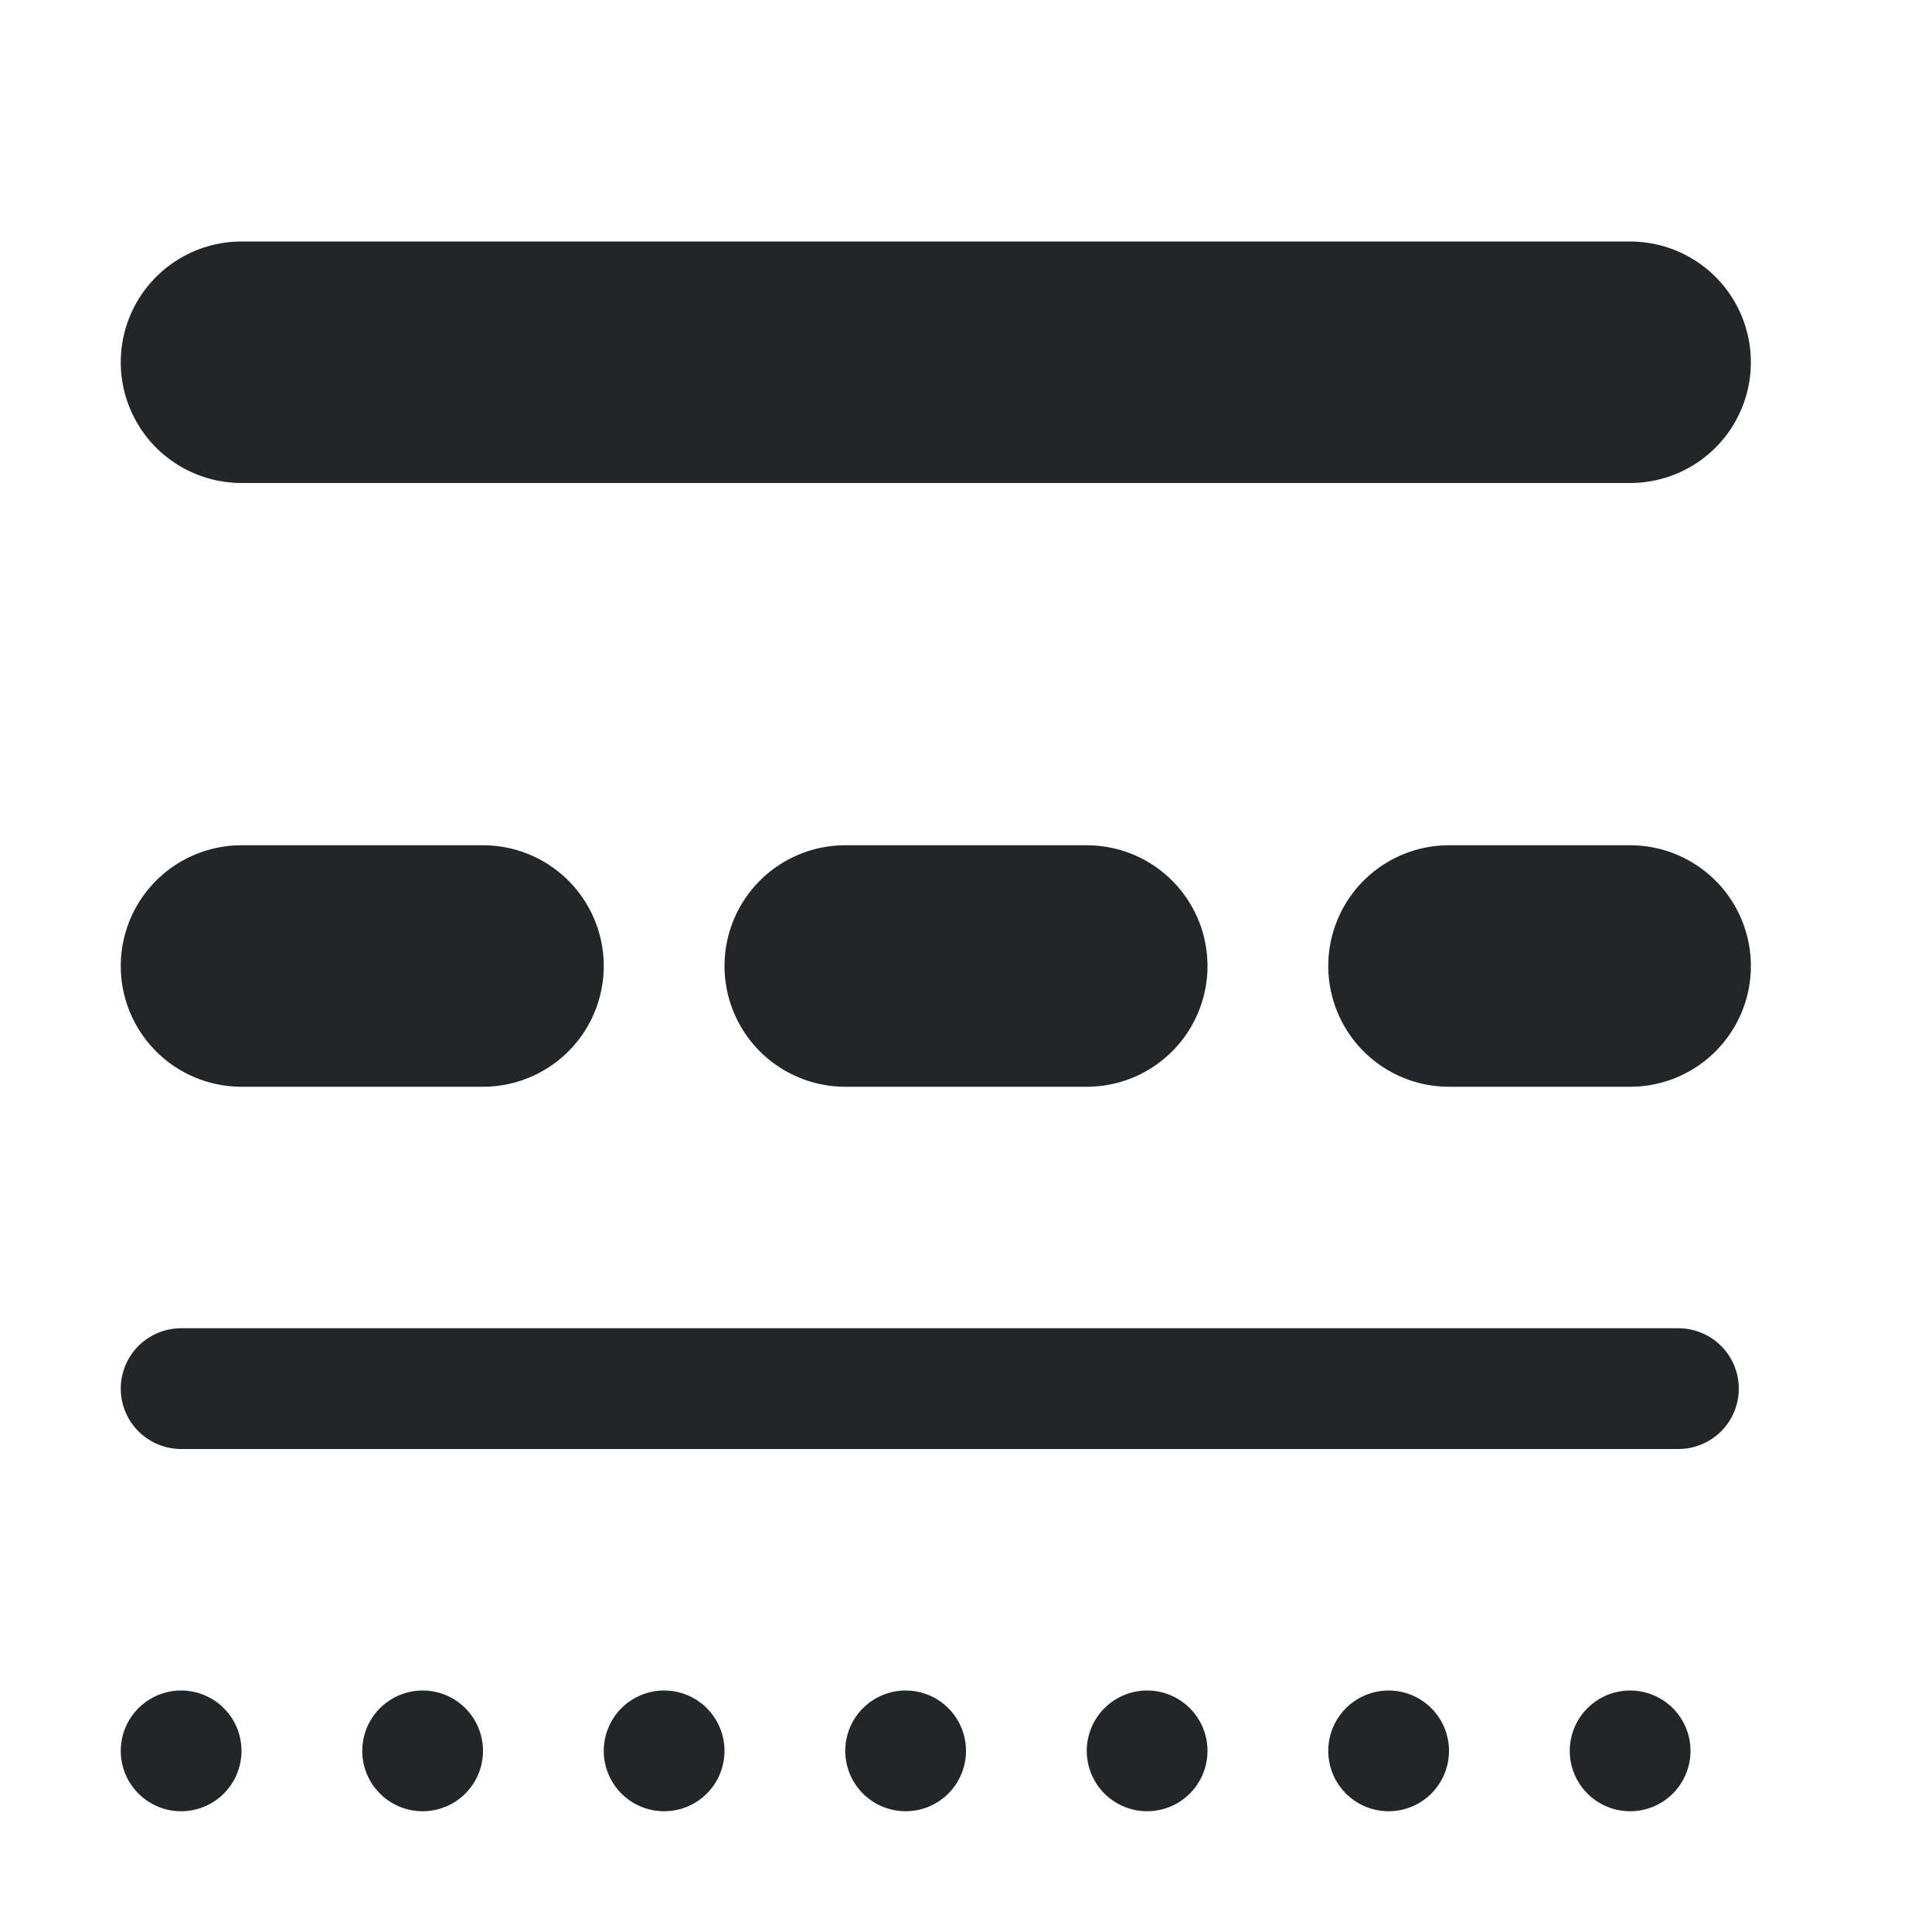
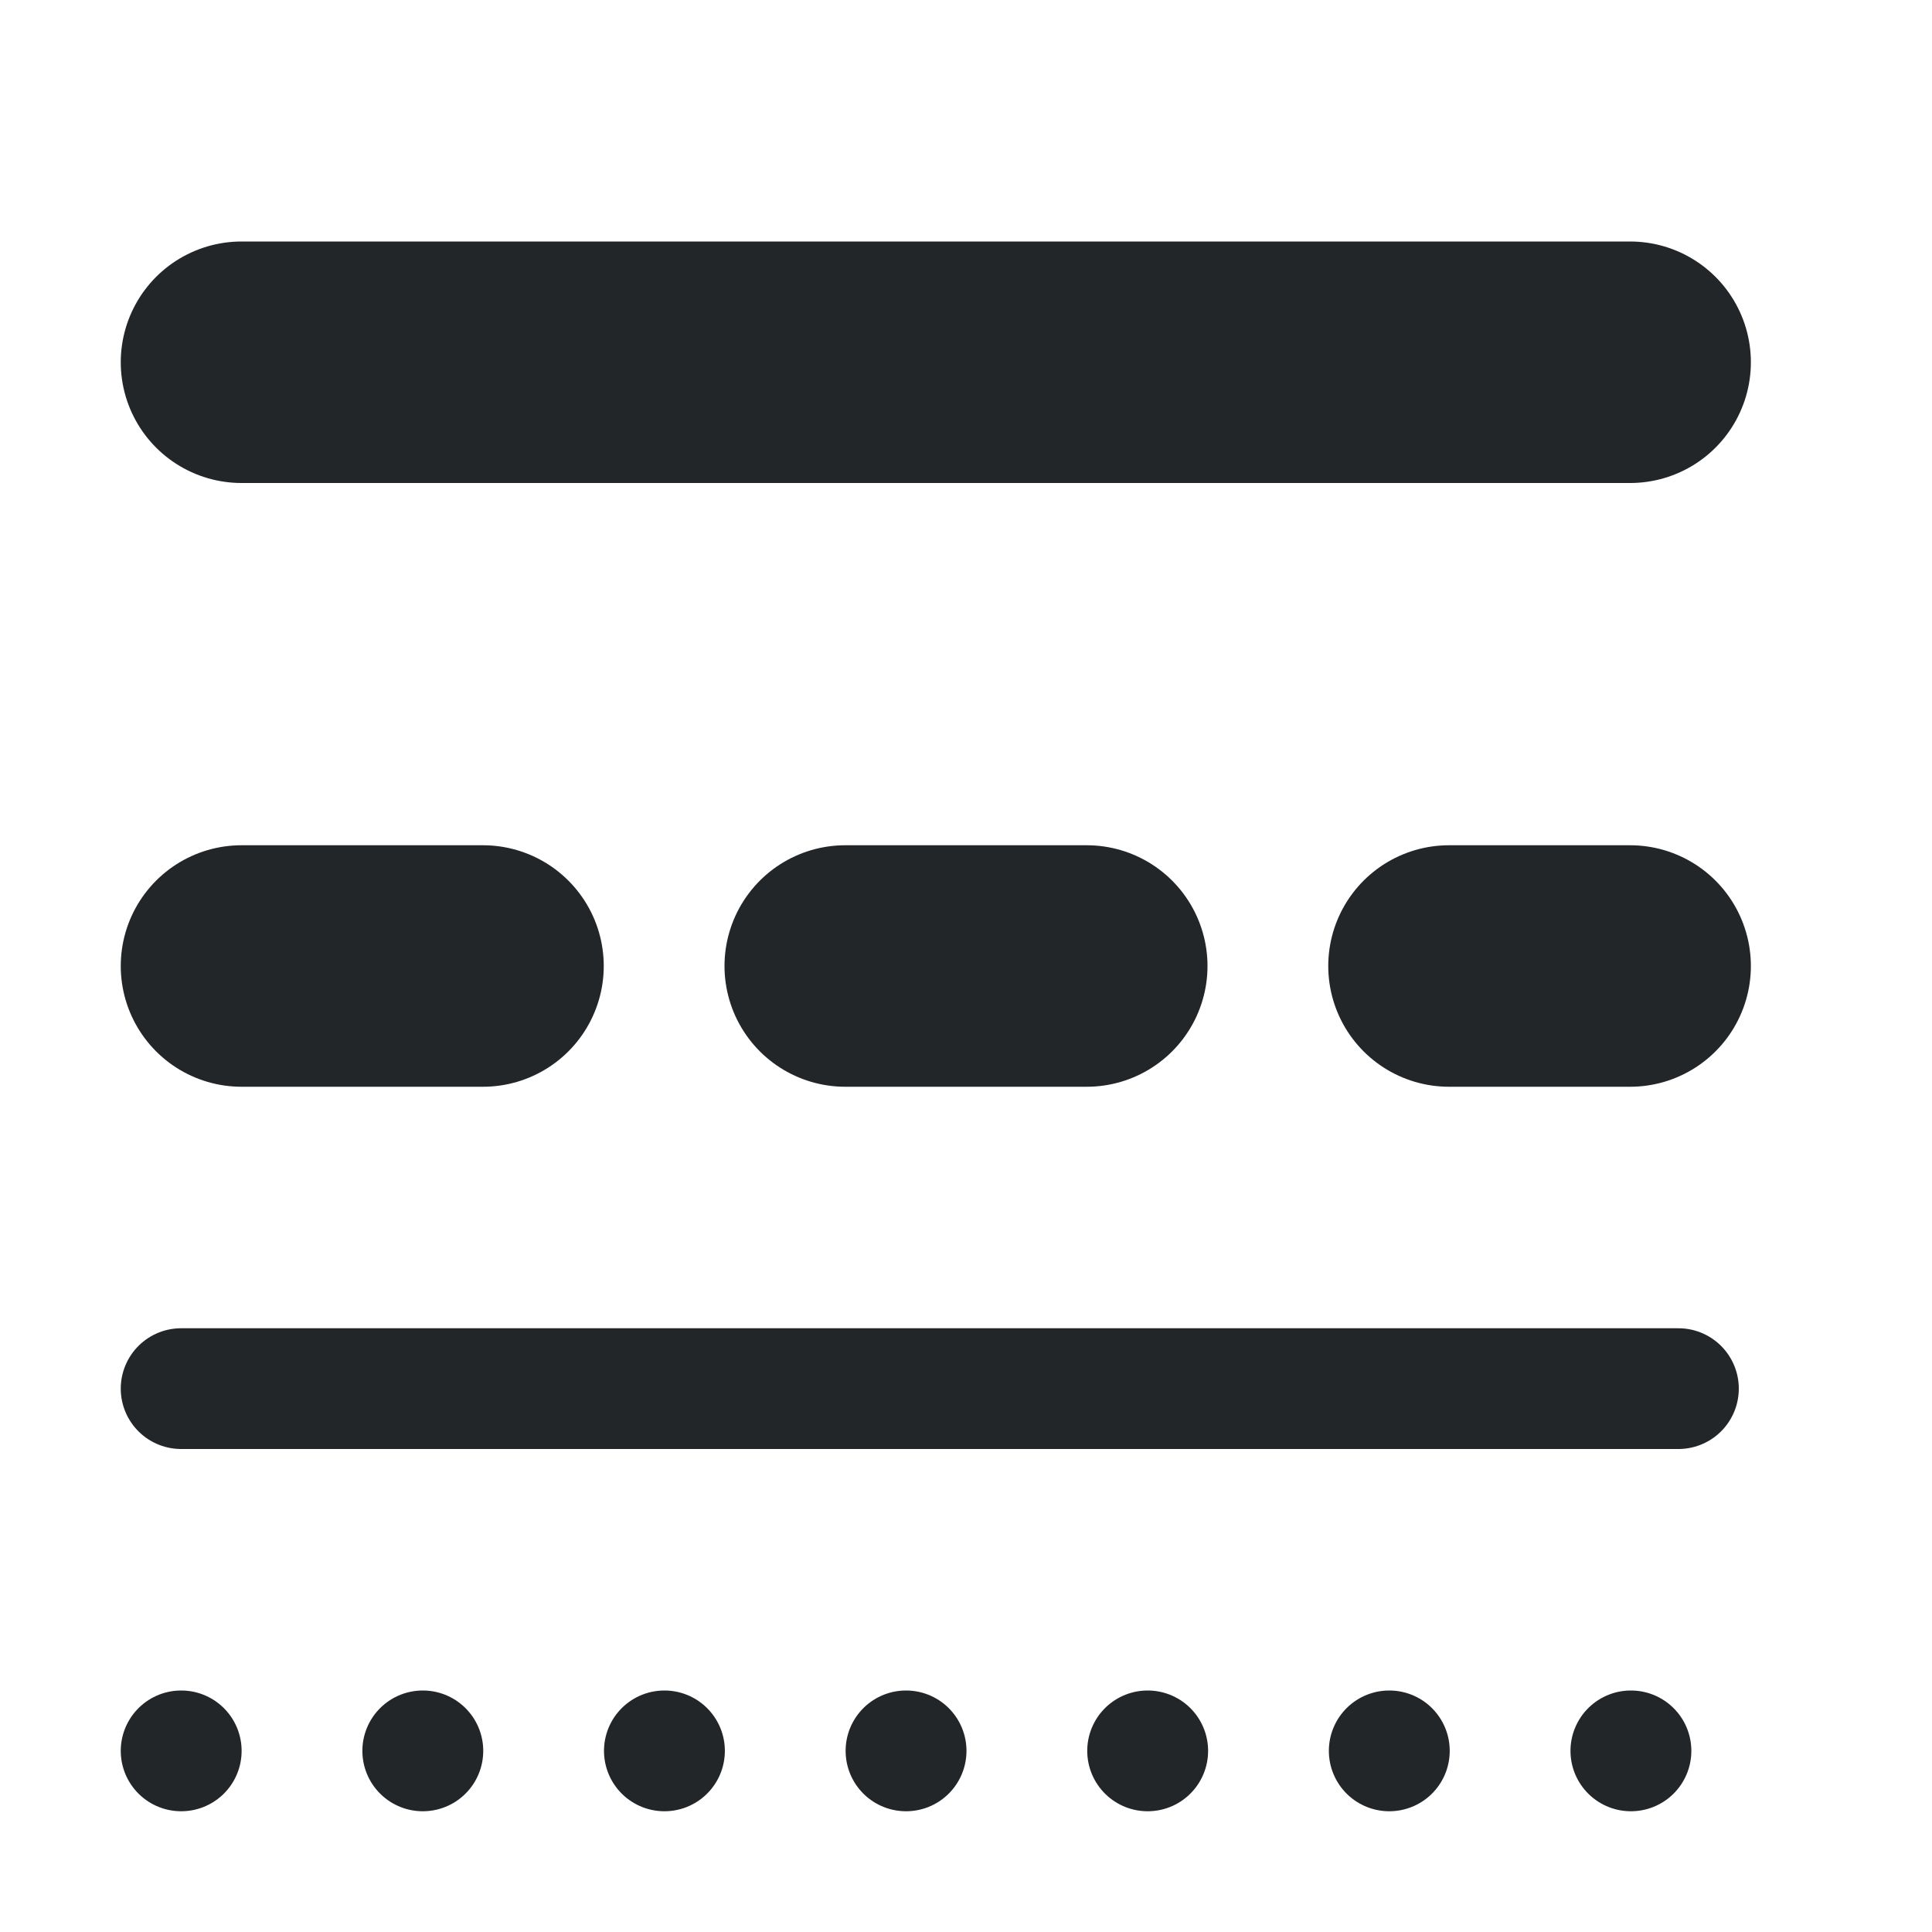
<svg xmlns="http://www.w3.org/2000/svg" width="16" height="16" viewBox="0 0 16 16" version="1.1" id="svg4">
  <defs id="defs1">
    <style id="current-color-scheme">.ColorScheme-Text{color:#232629}</style>
  </defs>
  <g class="ColorScheme-Text" fill="none" stroke="currentColor" stroke-linecap="round" id="g4" transform="translate(0,1)">
    <path d="M 2,2 H 13.5" stroke-width="2" stroke="currentColor" class="ColorScheme-Text" id="path1" />
    <path d="M 2,7 H 13.5" stroke-width="2" stroke-dasharray="2, 3" stroke="currentColor" class="ColorScheme-Text" id="path2" />
    <path d="M 1.5,10.5 H 13.9" stroke="currentColor" class="ColorScheme-Text" id="path3" />
-     <path d="M 1.5,13.5 H 13.9" stroke-dasharray="0, 2" stroke="currentColor" class="ColorScheme-Text" id="path4" />
+     <path d="M 1.5,13.5 H 13.893" stroke-dasharray="0, 2" stroke="currentColor" class="ColorScheme-Text" id="path4" style="stroke-width:1;stroke-dasharray:0.001, 2;stroke-dashoffset:0" />
  </g>
</svg>
